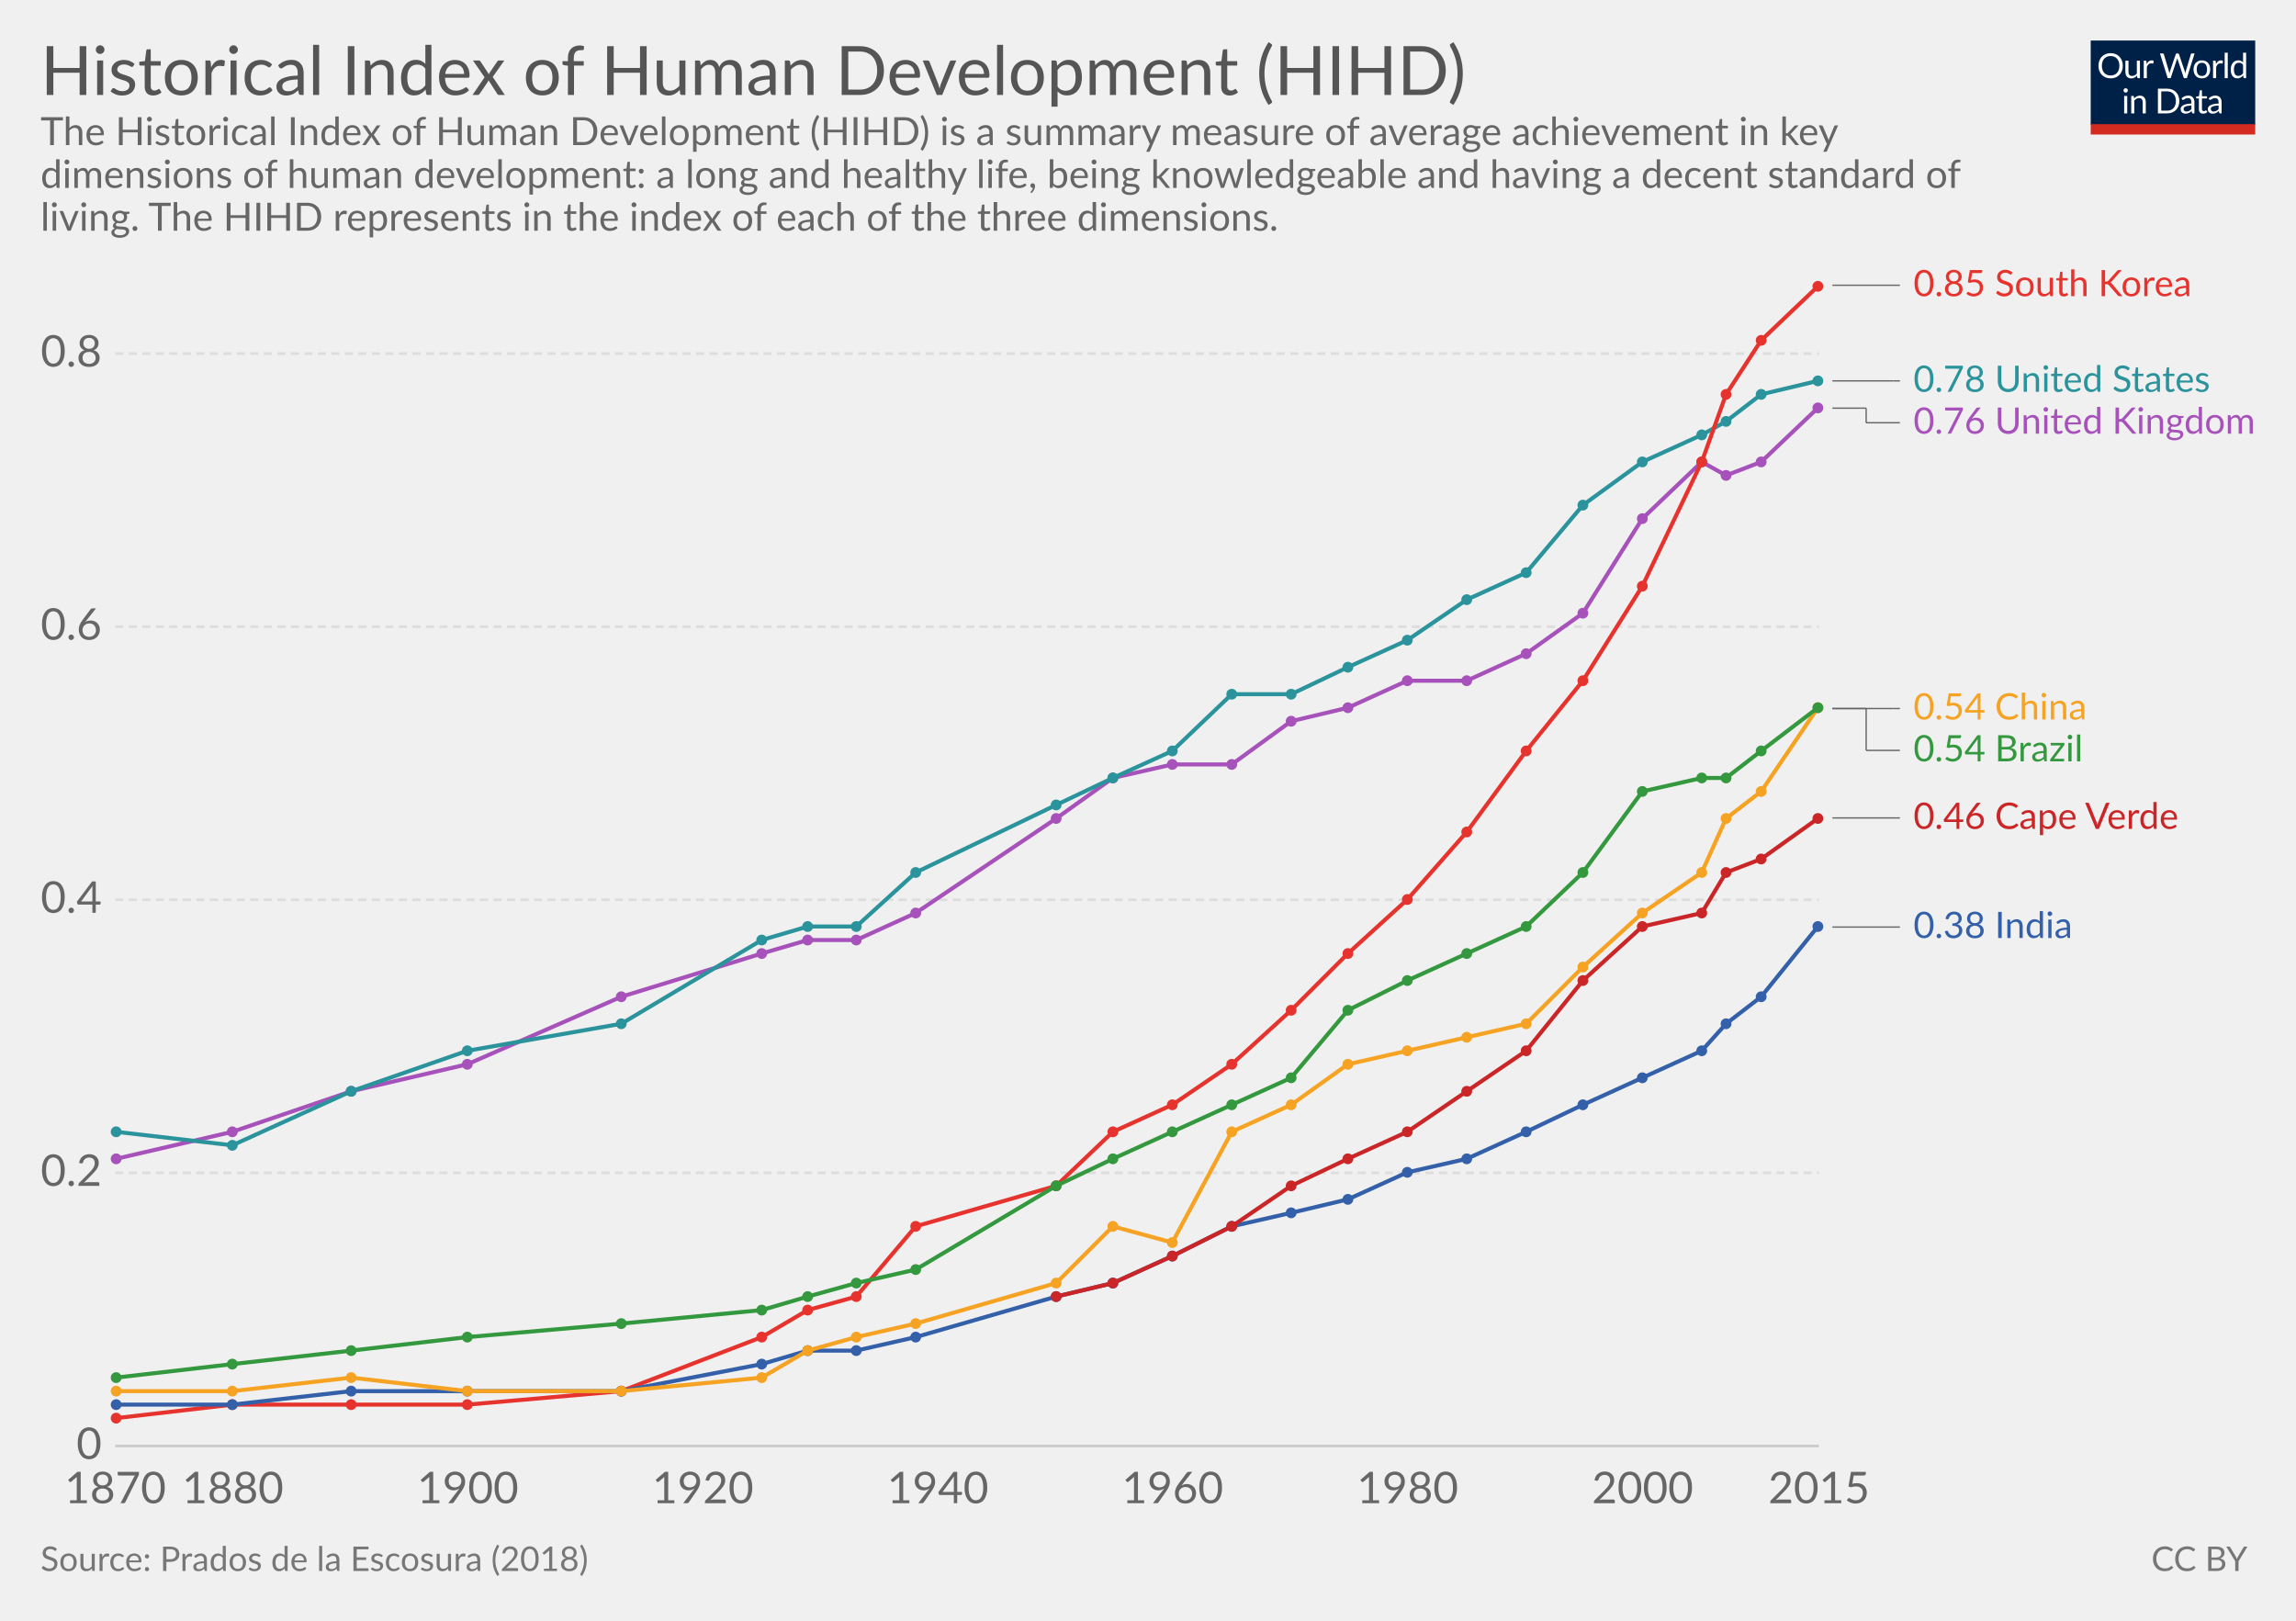
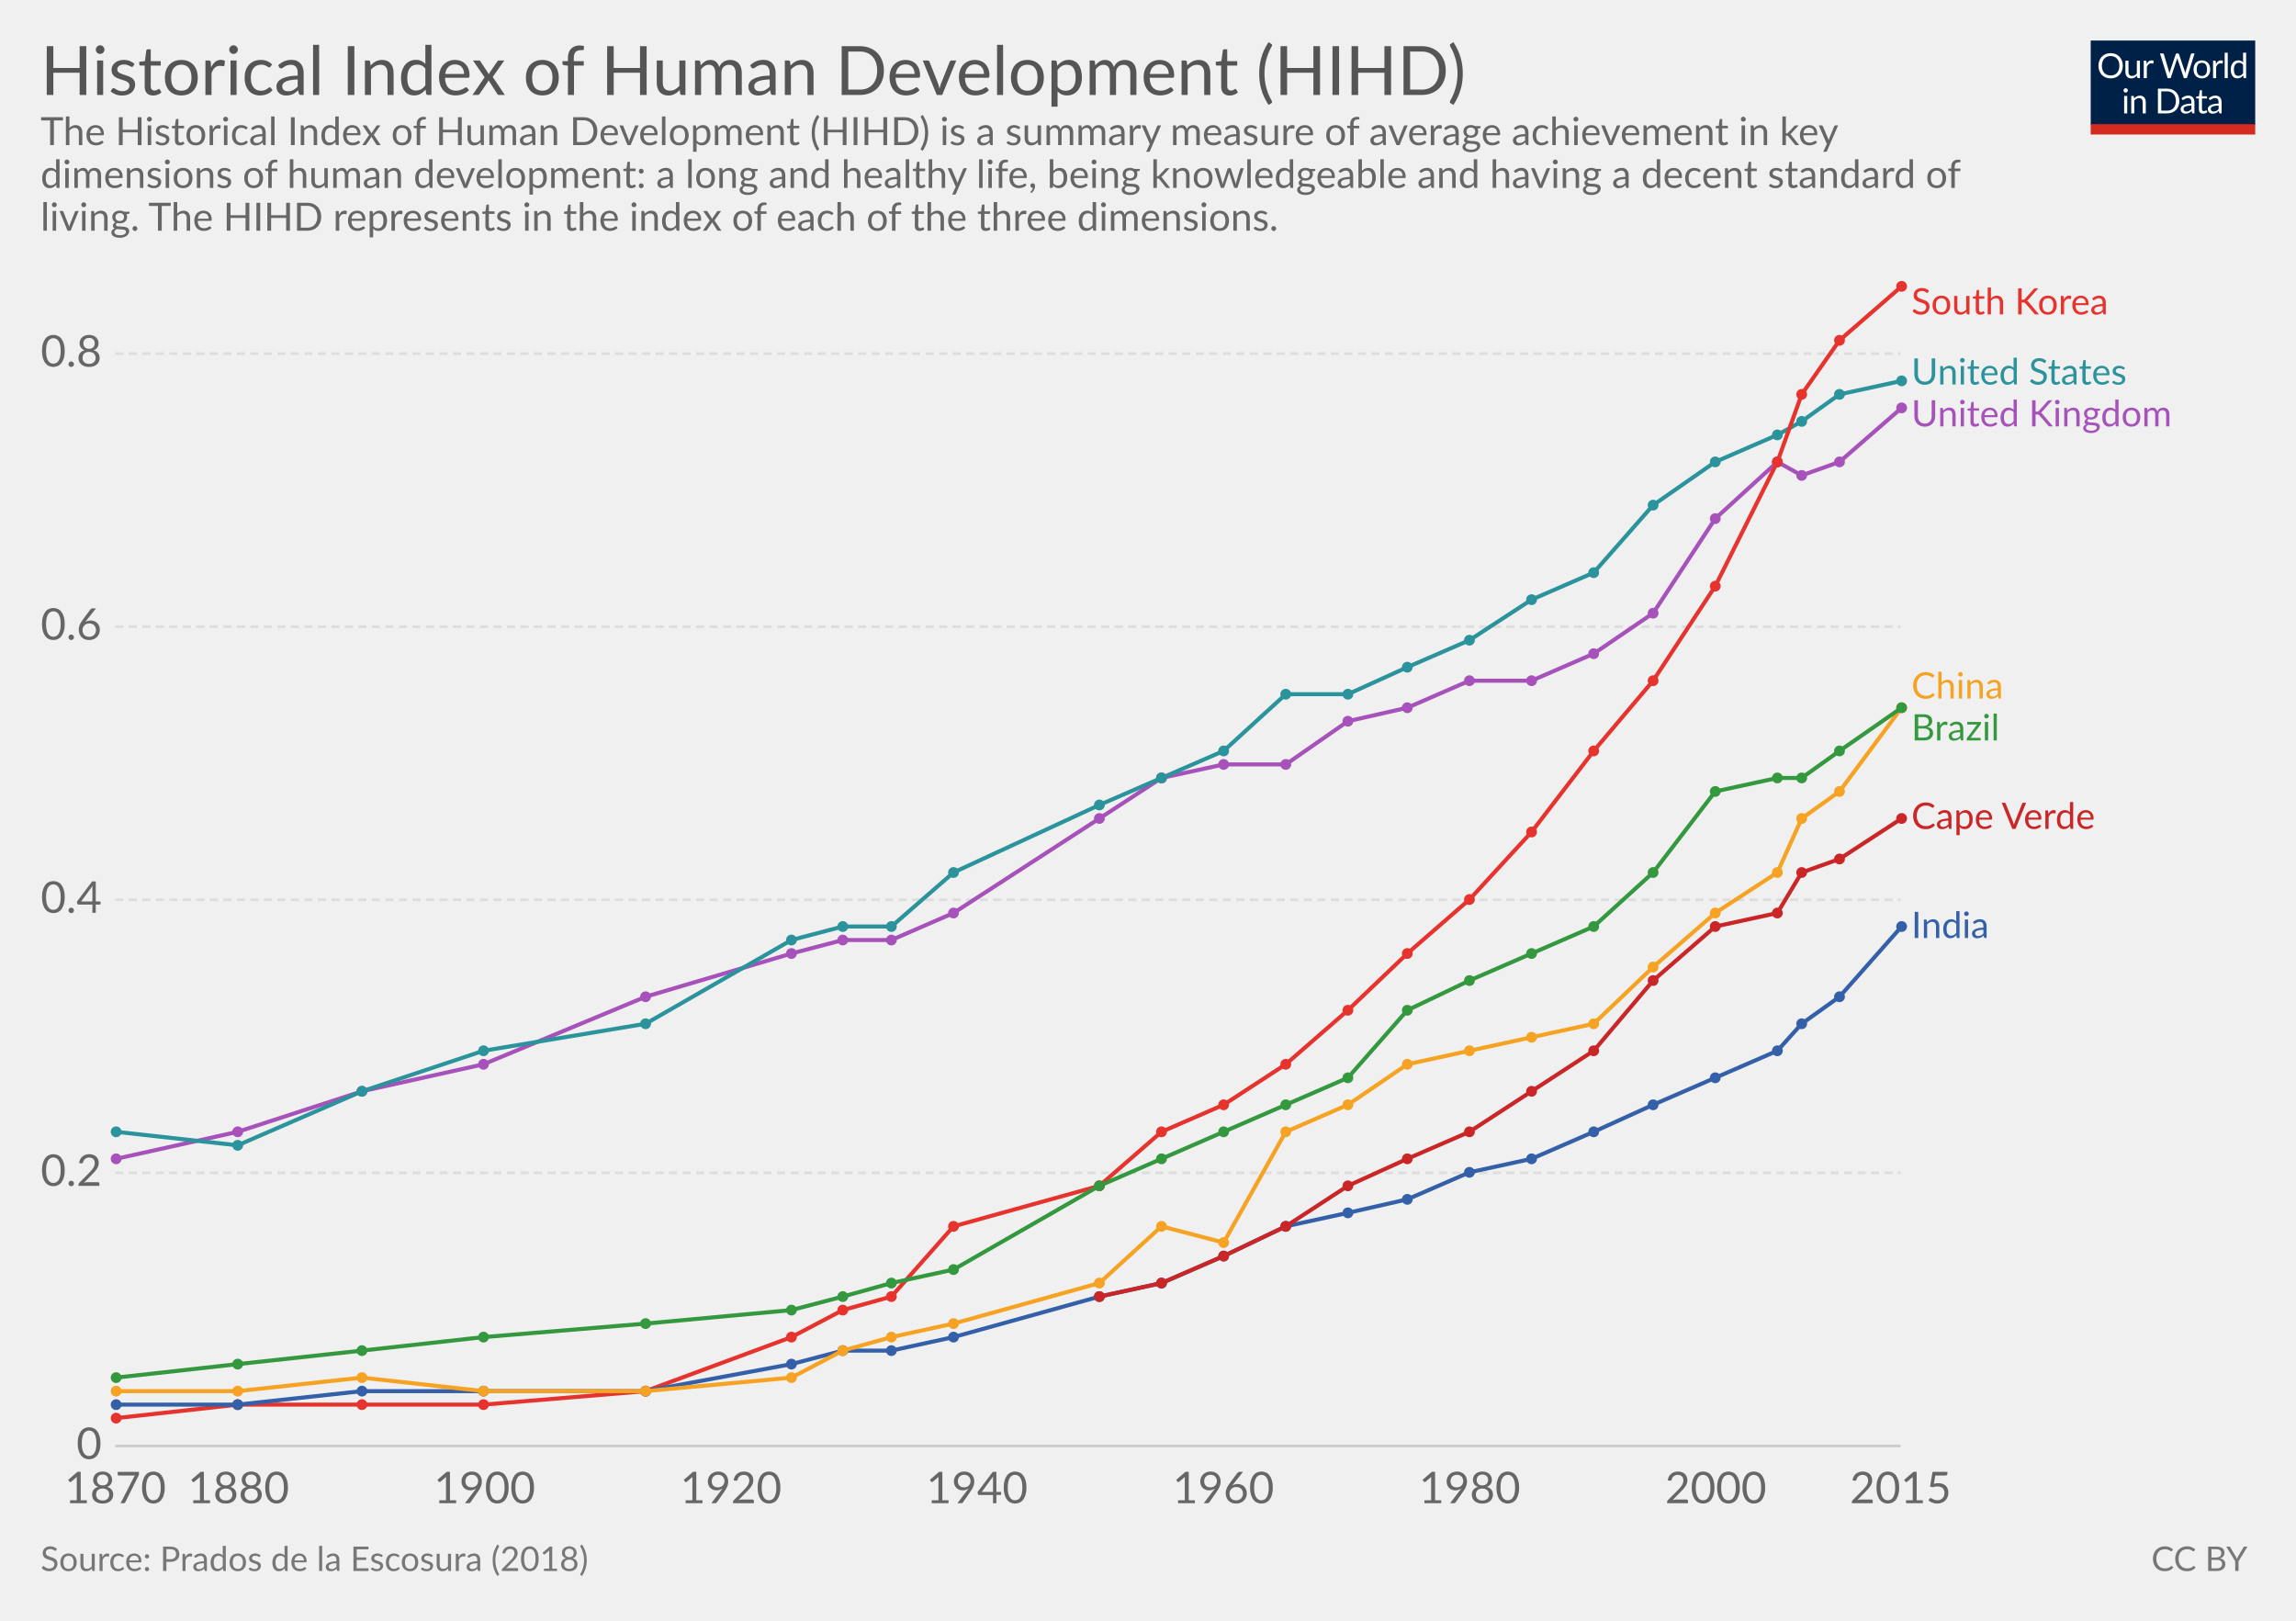
<svg xmlns="http://www.w3.org/2000/svg" version="1.1" style="font-family:Lato, 'Helvetica Neue', Helvetica, Arial, sans-serif;font-size:18px;background-color:white;text-rendering:optimizeLegibility;-webkit-font-smoothing:antialiased" width="850" height="600">
  <g class="HeaderView">
    <g transform="translate(774, 15) scale(0.29)">
      <svg width="210" height="120" viewBox="0 0 210 120" fill="none">
        <g clip-path="url(#clip0)">
          <path d="M0 0H210V107.89H0V0Z" fill="#002147" />
          <path d="M40.979 32.248C40.979 34.609 40.605 36.78 39.857 38.76C39.109 40.725 38.053 42.419 36.689 43.842C35.325 45.265 33.682 46.372 31.761 47.164C29.854 47.941 27.742 48.33 25.425 48.33C23.107 48.33 20.995 47.941 19.089 47.164C17.182 46.372 15.547 45.265 14.183 43.842C12.819 42.419 11.763 40.725 11.015 38.76C10.267 36.78 9.893 34.609 9.893 32.248C9.893 29.887 10.267 27.723 11.015 25.758C11.763 23.778 12.819 22.077 14.183 20.654C15.547 19.217 17.182 18.102 19.089 17.31C20.995 16.518 23.107 16.122 25.425 16.122C27.742 16.122 29.854 16.518 31.761 17.31C33.682 18.102 35.325 19.217 36.689 20.654C38.053 22.077 39.109 23.778 39.857 25.758C40.605 27.723 40.979 29.887 40.979 32.248ZM36.601 32.248C36.601 30.312 36.337 28.574 35.809 27.034C35.281 25.494 34.533 24.196 33.565 23.14C32.597 22.069 31.423 21.248 30.045 20.676C28.666 20.104 27.126 19.818 25.425 19.818C23.738 19.818 22.205 20.104 20.827 20.676C19.448 21.248 18.267 22.069 17.285 23.14C16.317 24.196 15.569 25.494 15.041 27.034C14.513 28.574 14.249 30.312 14.249 32.248C14.249 34.184 14.513 35.922 15.041 37.462C15.569 38.987 16.317 40.285 17.285 41.356C18.267 42.412 19.448 43.226 20.827 43.798C22.205 44.355 23.738 44.634 25.425 44.634C27.126 44.634 28.666 44.355 30.045 43.798C31.423 43.226 32.597 42.412 33.565 41.356C34.533 40.285 35.281 38.987 35.809 37.462C36.337 35.922 36.601 34.184 36.601 32.248ZM62.823 25.714V48H60.491C59.934 48 59.582 47.729 59.435 47.186L59.127 44.788C58.159 45.859 57.074 46.724 55.871 47.384C54.669 48.029 53.29 48.352 51.735 48.352C50.518 48.352 49.44 48.154 48.501 47.758C47.577 47.347 46.8 46.775 46.169 46.042C45.539 45.309 45.062 44.421 44.739 43.38C44.431 42.339 44.277 41.187 44.277 39.926V25.714H48.193V39.926C48.193 41.613 48.575 42.918 49.337 43.842C50.115 44.766 51.295 45.228 52.879 45.228C54.038 45.228 55.116 44.957 56.113 44.414C57.125 43.857 58.057 43.094 58.907 42.126V25.714H62.823ZM71.43 30.18C72.135 28.655 73 27.467 74.027 26.616C75.053 25.751 76.307 25.318 77.789 25.318C78.258 25.318 78.705 25.369 79.131 25.472C79.571 25.575 79.959 25.736 80.297 25.956L80.011 28.882C79.923 29.249 79.703 29.432 79.351 29.432C79.145 29.432 78.845 29.388 78.449 29.3C78.053 29.212 77.605 29.168 77.107 29.168C76.403 29.168 75.772 29.271 75.215 29.476C74.672 29.681 74.181 29.989 73.741 30.4C73.315 30.796 72.927 31.295 72.575 31.896C72.237 32.483 71.929 33.157 71.651 33.92V48H67.713V25.714H69.957C70.382 25.714 70.675 25.795 70.837 25.956C70.998 26.117 71.108 26.396 71.167 26.792L71.43 30.18ZM132.589 16.474L122.755 48H118.927L110.941 23.954C110.867 23.719 110.794 23.47 110.721 23.206C110.662 22.942 110.596 22.663 110.523 22.37C110.449 22.663 110.376 22.942 110.303 23.206C110.23 23.47 110.156 23.719 110.083 23.954L102.053 48H98.225L88.391 16.474H91.933C92.314 16.474 92.629 16.569 92.879 16.76C93.143 16.951 93.311 17.193 93.385 17.486L99.897 39.398C99.999 39.794 100.095 40.219 100.183 40.674C100.285 41.129 100.381 41.613 100.469 42.126C100.571 41.613 100.674 41.129 100.777 40.674C100.894 40.205 101.019 39.779 101.151 39.398L108.565 17.486C108.653 17.237 108.821 17.009 109.071 16.804C109.335 16.584 109.65 16.474 110.017 16.474H111.249C111.63 16.474 111.938 16.569 112.173 16.76C112.407 16.951 112.583 17.193 112.701 17.486L120.093 39.398C120.225 39.779 120.342 40.19 120.445 40.63C120.562 41.07 120.672 41.532 120.775 42.016C120.848 41.532 120.929 41.07 121.017 40.63C121.105 40.19 121.2 39.779 121.303 39.398L127.837 17.486C127.91 17.222 128.072 16.987 128.321 16.782C128.585 16.577 128.9 16.474 129.267 16.474H132.589ZM141.94 25.362C143.568 25.362 145.034 25.633 146.34 26.176C147.645 26.719 148.76 27.489 149.684 28.486C150.608 29.483 151.312 30.693 151.796 32.116C152.294 33.524 152.544 35.101 152.544 36.846C152.544 38.606 152.294 40.19 151.796 41.598C151.312 43.006 150.608 44.209 149.684 45.206C148.76 46.203 147.645 46.973 146.34 47.516C145.034 48.044 143.568 48.308 141.94 48.308C140.297 48.308 138.816 48.044 137.496 47.516C136.19 46.973 135.076 46.203 134.152 45.206C133.228 44.209 132.516 43.006 132.018 41.598C131.534 40.19 131.292 38.606 131.292 36.846C131.292 35.101 131.534 33.524 132.018 32.116C132.516 30.693 133.228 29.483 134.152 28.486C135.076 27.489 136.19 26.719 137.496 26.176C138.816 25.633 140.297 25.362 141.94 25.362ZM141.94 45.25C144.14 45.25 145.782 44.517 146.868 43.05C147.953 41.569 148.496 39.508 148.496 36.868C148.496 34.213 147.953 32.145 146.868 30.664C145.782 29.183 144.14 28.442 141.94 28.442C140.825 28.442 139.85 28.633 139.014 29.014C138.192 29.395 137.503 29.945 136.946 30.664C136.403 31.383 135.992 32.27 135.714 33.326C135.45 34.367 135.318 35.548 135.318 36.868C135.318 39.508 135.86 41.569 136.946 43.05C138.046 44.517 139.71 45.25 141.94 45.25ZM159.908 30.18C160.612 28.655 161.478 27.467 162.504 26.616C163.531 25.751 164.785 25.318 166.266 25.318C166.736 25.318 167.183 25.369 167.608 25.472C168.048 25.575 168.437 25.736 168.774 25.956L168.488 28.882C168.4 29.249 168.18 29.432 167.828 29.432C167.623 29.432 167.322 29.388 166.926 29.3C166.53 29.212 166.083 29.168 165.584 29.168C164.88 29.168 164.25 29.271 163.692 29.476C163.15 29.681 162.658 29.989 162.218 30.4C161.793 30.796 161.404 31.295 161.052 31.896C160.715 32.483 160.407 33.157 160.128 33.92V48H156.19V25.714H158.434C158.86 25.714 159.153 25.795 159.314 25.956C159.476 26.117 159.586 26.396 159.644 26.792L159.908 30.18ZM174.946 15.594V48H171.03V15.594H174.946ZM194.496 31.016C193.763 30.033 192.971 29.351 192.12 28.97C191.269 28.574 190.316 28.376 189.26 28.376C187.192 28.376 185.601 29.117 184.486 30.598C183.371 32.079 182.814 34.191 182.814 36.934C182.814 38.386 182.939 39.633 183.188 40.674C183.437 41.701 183.804 42.551 184.288 43.226C184.772 43.886 185.366 44.37 186.07 44.678C186.774 44.986 187.573 45.14 188.468 45.14C189.759 45.14 190.881 44.847 191.834 44.26C192.802 43.673 193.689 42.845 194.496 41.774V31.016ZM198.412 15.594V48H196.08C195.523 48 195.171 47.729 195.024 47.186L194.672 44.48C193.719 45.624 192.633 46.548 191.416 47.252C190.199 47.956 188.791 48.308 187.192 48.308C185.916 48.308 184.757 48.066 183.716 47.582C182.675 47.083 181.787 46.357 181.054 45.404C180.321 44.451 179.756 43.263 179.36 41.84C178.964 40.417 178.766 38.782 178.766 36.934C178.766 35.291 178.986 33.766 179.426 32.358C179.866 30.935 180.497 29.703 181.318 28.662C182.139 27.621 183.144 26.807 184.332 26.22C185.535 25.619 186.884 25.318 188.38 25.318C189.744 25.318 190.91 25.553 191.878 26.022C192.861 26.477 193.733 27.115 194.496 27.936V15.594H198.412ZM46.614 70.714V93H42.698V70.714H46.614ZM47.45 63.718C47.45 64.099 47.369 64.459 47.208 64.796C47.061 65.119 46.856 65.412 46.592 65.676C46.343 65.925 46.042 66.123 45.69 66.27C45.352 66.417 44.993 66.49 44.612 66.49C44.23 66.49 43.871 66.417 43.534 66.27C43.211 66.123 42.925 65.925 42.676 65.676C42.426 65.412 42.228 65.119 42.082 64.796C41.935 64.459 41.862 64.099 41.862 63.718C41.862 63.337 41.935 62.977 42.082 62.64C42.228 62.288 42.426 61.987 42.676 61.738C42.925 61.474 43.211 61.269 43.534 61.122C43.871 60.975 44.23 60.902 44.612 60.902C44.993 60.902 45.352 60.975 45.69 61.122C46.042 61.269 46.343 61.474 46.592 61.738C46.856 61.987 47.061 62.288 47.208 62.64C47.369 62.977 47.45 63.337 47.45 63.718ZM55.424 73.948C55.908 73.405 56.422 72.914 56.964 72.474C57.507 72.034 58.079 71.66 58.68 71.352C59.296 71.029 59.941 70.787 60.616 70.626C61.306 70.45 62.046 70.362 62.838 70.362C64.055 70.362 65.126 70.567 66.05 70.978C66.989 71.374 67.766 71.946 68.382 72.694C69.013 73.427 69.49 74.315 69.812 75.356C70.135 76.397 70.296 77.549 70.296 78.81V93H66.358V78.81C66.358 77.123 65.969 75.818 65.192 74.894C64.43 73.955 63.264 73.486 61.694 73.486C60.535 73.486 59.45 73.765 58.438 74.322C57.441 74.879 56.517 75.635 55.666 76.588V93H51.728V70.714H54.082C54.639 70.714 54.984 70.985 55.116 71.528L55.424 73.948ZM113.129 77.248C113.129 79.609 112.755 81.758 112.007 83.694C111.259 85.63 110.203 87.287 108.839 88.666C107.475 90.045 105.832 91.115 103.911 91.878C102.004 92.626 99.892 93 97.575 93H85.805V61.474H97.575C99.892 61.474 102.004 61.855 103.911 62.618C105.832 63.366 107.475 64.437 108.839 65.83C110.203 67.209 111.259 68.866 112.007 70.802C112.755 72.738 113.129 74.887 113.129 77.248ZM108.751 77.248C108.751 75.312 108.487 73.581 107.959 72.056C107.431 70.531 106.683 69.24 105.715 68.184C104.747 67.128 103.574 66.321 102.195 65.764C100.816 65.207 99.276 64.928 97.575 64.928H90.073V89.546H97.575C99.276 89.546 100.816 89.267 102.195 88.71C103.574 88.153 104.747 87.353 105.715 86.312C106.683 85.256 107.431 83.965 107.959 82.44C108.487 80.915 108.751 79.184 108.751 77.248ZM128.553 82.968C126.749 83.027 125.209 83.173 123.933 83.408C122.672 83.628 121.638 83.921 120.831 84.288C120.039 84.655 119.46 85.087 119.093 85.586C118.741 86.085 118.565 86.642 118.565 87.258C118.565 87.845 118.661 88.351 118.851 88.776C119.042 89.201 119.299 89.553 119.621 89.832C119.959 90.096 120.347 90.294 120.787 90.426C121.242 90.543 121.726 90.602 122.239 90.602C122.929 90.602 123.559 90.536 124.131 90.404C124.703 90.257 125.239 90.052 125.737 89.788C126.251 89.524 126.735 89.209 127.189 88.842C127.659 88.475 128.113 88.057 128.553 87.588V82.968ZM115.903 73.86C117.135 72.672 118.463 71.785 119.885 71.198C121.308 70.611 122.885 70.318 124.615 70.318C125.862 70.318 126.969 70.523 127.937 70.934C128.905 71.345 129.719 71.917 130.379 72.65C131.039 73.383 131.538 74.271 131.875 75.312C132.213 76.353 132.381 77.497 132.381 78.744V93H130.643C130.262 93 129.969 92.941 129.763 92.824C129.558 92.692 129.397 92.443 129.279 92.076L128.839 89.964C128.253 90.507 127.681 90.991 127.123 91.416C126.566 91.827 125.979 92.179 125.363 92.472C124.747 92.751 124.087 92.963 123.383 93.11C122.694 93.271 121.924 93.352 121.073 93.352C120.208 93.352 119.394 93.235 118.631 93C117.869 92.751 117.201 92.384 116.629 91.9C116.072 91.416 115.625 90.807 115.287 90.074C114.965 89.326 114.803 88.446 114.803 87.434C114.803 86.554 115.045 85.711 115.529 84.904C116.013 84.083 116.798 83.357 117.883 82.726C118.969 82.095 120.384 81.582 122.129 81.186C123.875 80.775 126.016 80.541 128.553 80.482V78.744C128.553 77.013 128.179 75.708 127.431 74.828C126.683 73.933 125.591 73.486 124.153 73.486C123.185 73.486 122.371 73.611 121.711 73.86C121.066 74.095 120.501 74.366 120.017 74.674C119.548 74.967 119.137 75.239 118.785 75.488C118.448 75.723 118.111 75.84 117.773 75.84C117.509 75.84 117.282 75.774 117.091 75.642C116.901 75.495 116.739 75.319 116.607 75.114L115.903 73.86ZM143.568 93.352C141.808 93.352 140.451 92.861 139.498 91.878C138.559 90.895 138.09 89.48 138.09 87.632V73.992H135.406C135.171 73.992 134.973 73.926 134.812 73.794C134.65 73.647 134.57 73.427 134.57 73.134V71.572L138.222 71.11L139.124 64.224C139.168 64.004 139.263 63.828 139.41 63.696C139.571 63.549 139.776 63.476 140.026 63.476H142.006V71.154H148.452V73.992H142.006V87.368C142.006 88.307 142.233 89.003 142.688 89.458C143.142 89.913 143.729 90.14 144.448 90.14C144.858 90.14 145.21 90.089 145.504 89.986C145.812 89.869 146.076 89.744 146.296 89.612C146.516 89.48 146.699 89.363 146.846 89.26C147.007 89.143 147.146 89.084 147.264 89.084C147.469 89.084 147.652 89.209 147.814 89.458L148.958 91.328C148.283 91.959 147.469 92.457 146.516 92.824C145.562 93.176 144.58 93.352 143.568 93.352ZM163.253 82.968C161.449 83.027 159.909 83.173 158.633 83.408C157.372 83.628 156.338 83.921 155.531 84.288C154.739 84.655 154.16 85.087 153.793 85.586C153.441 86.085 153.265 86.642 153.265 87.258C153.265 87.845 153.36 88.351 153.551 88.776C153.742 89.201 153.998 89.553 154.321 89.832C154.658 90.096 155.047 90.294 155.487 90.426C155.942 90.543 156.426 90.602 156.939 90.602C157.628 90.602 158.259 90.536 158.831 90.404C159.403 90.257 159.938 90.052 160.437 89.788C160.95 89.524 161.434 89.209 161.889 88.842C162.358 88.475 162.813 88.057 163.253 87.588V82.968ZM150.603 73.86C151.835 72.672 153.162 71.785 154.585 71.198C156.008 70.611 157.584 70.318 159.315 70.318C160.562 70.318 161.669 70.523 162.637 70.934C163.605 71.345 164.419 71.917 165.079 72.65C165.739 73.383 166.238 74.271 166.575 75.312C166.912 76.353 167.081 77.497 167.081 78.744V93H165.343C164.962 93 164.668 92.941 164.463 92.824C164.258 92.692 164.096 92.443 163.979 92.076L163.539 89.964C162.952 90.507 162.38 90.991 161.823 91.416C161.266 91.827 160.679 92.179 160.063 92.472C159.447 92.751 158.787 92.963 158.083 93.11C157.394 93.271 156.624 93.352 155.773 93.352C154.908 93.352 154.094 93.235 153.331 93C152.568 92.751 151.901 92.384 151.329 91.9C150.772 91.416 150.324 90.807 149.987 90.074C149.664 89.326 149.503 88.446 149.503 87.434C149.503 86.554 149.745 85.711 150.229 84.904C150.713 84.083 151.498 83.357 152.583 82.726C153.668 82.095 155.084 81.582 156.829 81.186C158.574 80.775 160.716 80.541 163.253 80.482V78.744C163.253 77.013 162.879 75.708 162.131 74.828C161.383 73.933 160.29 73.486 158.853 73.486C157.885 73.486 157.071 73.611 156.411 73.86C155.766 74.095 155.201 74.366 154.717 74.674C154.248 74.967 153.837 75.239 153.485 75.488C153.148 75.723 152.81 75.84 152.473 75.84C152.209 75.84 151.982 75.774 151.791 75.642C151.6 75.495 151.439 75.319 151.307 75.114L150.603 73.86Z" fill="white" />
          <rect y="106.789" width="210" height="13.211" fill="#D42B21" />
        </g>
        <defs>
          <clipPath id="clip0">
            <rect width="210" height="120" fill="white" />
          </clipPath>
        </defs>
      </svg>
    </g>
    <a href="https://ourworldindata.org/grapher/human-development-index-escosura" target="_blank">
      <text font-size="25.20" x="15.0" y="35.2" fill="#555">
        <tspan x="15" y="35.16">Historical Index of Human Development (HIHD)</tspan>
      </text>
    </a>
    <text font-size="14.40" x="15.0" y="53.7" fill="#666">
      <tspan x="15" y="53.72">The Historical Index of Human Development (HIHD) is a summary measure of average achievement in key</tspan>
      <tspan x="15" y="69.56">dimensions of human development: a long and healthy life, being knowledgeable and having a decent standard of</tspan>
      <tspan x="15" y="85.4">living. The HIHD represents in the index of each of the three dimensions.</tspan>
    </text>
  </g>
  <g class="LineChart">
    <defs>
-       <clipPath id="boundsClip-2129">
+       <clipPath id="boundsClip-9">
        <rect x="32.68" y="0" width="830" height="901.8" />
      </clipPath>
    </defs>
    <g class="AxisBoxView">
      <g class="HorizontalAxis">
        <text x="42.7" y="556.5" fill="#666" text-anchor="middle" font-size="16.2">1870</text>
-         <text x="86.2" y="556.5" fill="#666" text-anchor="middle" font-size="16.2">1880</text>
-         <text x="173.2" y="556.5" fill="#666" text-anchor="middle" font-size="16.2">1900</text>
-         <text x="260.2" y="556.5" fill="#666" text-anchor="middle" font-size="16.2">1920</text>
-         <text x="347.2" y="556.5" fill="#666" text-anchor="middle" font-size="16.2">1940</text>
-         <text x="434.1" y="556.5" fill="#666" text-anchor="middle" font-size="16.2">1960</text>
-         <text x="521.1" y="556.5" fill="#666" text-anchor="middle" font-size="16.2">1980</text>
-         <text x="608.1" y="556.5" fill="#666" text-anchor="middle" font-size="16.2">2000</text>
-         <text x="673.4" y="556.5" fill="#666" text-anchor="middle" font-size="16.2">2015</text>
+         <text x="88.3" y="556.5" fill="#666" text-anchor="middle" font-size="16.2">1880</text>
+         <text x="179.4" y="556.5" fill="#666" text-anchor="middle" font-size="16.2">1900</text>
+         <text x="270.6" y="556.5" fill="#666" text-anchor="middle" font-size="16.2">1920</text>
+         <text x="361.7" y="556.5" fill="#666" text-anchor="middle" font-size="16.2">1940</text>
+         <text x="452.9" y="556.5" fill="#666" text-anchor="middle" font-size="16.2">1960</text>
+         <text x="544.1" y="556.5" fill="#666" text-anchor="middle" font-size="16.2">1980</text>
+         <text x="635.2" y="556.5" fill="#666" text-anchor="middle" font-size="16.2">2000</text>
+         <text x="703.6" y="556.5" fill="#666" text-anchor="middle" font-size="16.2">2015</text>
      </g>
      <g class="VerticalAxis">
        <text x="37.68" y="535.3" fill="#666" dominant-baseline="middle" text-anchor="end" font-size="16.2">0</text>
        <text x="37.68" y="434.2" fill="#666" dominant-baseline="middle" text-anchor="end" font-size="16.2">0.2</text>
        <text x="37.68" y="333.1" fill="#666" dominant-baseline="middle" text-anchor="end" font-size="16.2">0.4</text>
        <text x="37.68" y="232" fill="#666" dominant-baseline="middle" text-anchor="end" font-size="16.2">0.6</text>
        <text x="37.68" y="130.9" fill="#666" dominant-baseline="middle" text-anchor="end" font-size="16.2">0.8</text>
      </g>
      <g class="AxisGridLines">
-         <line x1="42.68" y1="535.3" x2="673.37" y2="535.3" stroke="#ccc" />
-         <line x1="42.68" y1="434.2" x2="673.37" y2="434.2" stroke="#ddd" stroke-dasharray="3,2" />
-         <line x1="42.68" y1="333.1" x2="673.37" y2="333.1" stroke="#ddd" stroke-dasharray="3,2" />
-         <line x1="42.68" y1="232" x2="673.37" y2="232" stroke="#ddd" stroke-dasharray="3,2" />
-         <line x1="42.68" y1="130.9" x2="673.37" y2="130.9" stroke="#ddd" stroke-dasharray="3,2" />
+         <line x1="42.68" y1="535.3" x2="703.61" y2="535.3" stroke="#ccc" />
+         <line x1="42.68" y1="434.2" x2="703.61" y2="434.2" stroke="#ddd" stroke-dasharray="3,2" />
+         <line x1="42.68" y1="333.1" x2="703.61" y2="333.1" stroke="#ddd" stroke-dasharray="3,2" />
+         <line x1="42.68" y1="232" x2="703.61" y2="232" stroke="#ddd" stroke-dasharray="3,2" />
+         <line x1="42.68" y1="130.9" x2="703.61" y2="130.9" stroke="#ddd" stroke-dasharray="3,2" />
      </g>
    </g>
-     <g clip-path="url(#boundsClip-2129)">
-       <g class="HeightedLegend clickable">
-         <g class="legendMark">
-           <g class="indicator">
-             <line x1="678.37" y1="105.6" x2="690.87" y2="105.6" stroke="#666" stroke-width="0.5" />
-             <line x1="690.87" y1="105.6" x2="690.87" y2="105.6" stroke="#666" stroke-width="0.5" />
-             <line x1="690.87" y1="105.6" x2="703.37" y2="105.6" stroke="#666" stroke-width="0.5" />
-           </g>
-           <rect x="673.37" y="98.85" width="140.705" height="13.5" fill="#fff" opacity="0" />
-           <text font-size="13.50" x="708.4" y="109.6" fill="#e6332e">
-             <tspan x="708.37" y="109.65">0.85 South Korea</tspan>
-           </text>
-         </g>
-         <g class="legendMark">
-           <g class="indicator">
-             <line x1="678.37" y1="141" x2="700.87" y2="141" stroke="#666" stroke-width="0.5" />
-             <line x1="700.87" y1="141" x2="700.87" y2="141" stroke="#666" stroke-width="0.5" />
-             <line x1="700.87" y1="141" x2="703.37" y2="141" stroke="#666" stroke-width="0.5" />
-           </g>
-           <rect x="673.37" y="134.25" width="146.645" height="13.5" fill="#fff" opacity="0" />
-           <text font-size="13.50" x="708.4" y="145.1" fill="#2a939b">
-             <tspan x="708.37" y="145.05">0.78 United States</tspan>
-           </text>
-         </g>
-         <g class="legendMark">
-           <g class="indicator">
-             <line x1="678.37" y1="151.1" x2="690.87" y2="151.1" stroke="#666" stroke-width="0.5" />
-             <line x1="690.87" y1="151.1" x2="690.87" y2="156.5" stroke="#666" stroke-width="0.5" />
-             <line x1="690.87" y1="156.5" x2="703.37" y2="156.5" stroke="#666" stroke-width="0.5" />
-           </g>
-           <rect x="673.37" y="149.75" width="161.63" height="13.5" fill="#fff" opacity="0" />
-           <text font-size="13.50" x="708.4" y="160.6" fill="#a652ba">
-             <tspan x="708.37" y="160.55">0.76 United Kingdom</tspan>
-           </text>
-         </g>
-         <g class="legendMark">
-           <g class="indicator">
-             <line x1="678.37" y1="262.3" x2="700.87" y2="262.3" stroke="#666" stroke-width="0.5" />
-             <line x1="700.87" y1="262.3" x2="700.87" y2="262.3" stroke="#666" stroke-width="0.5" />
-             <line x1="700.87" y1="262.3" x2="703.37" y2="262.3" stroke="#666" stroke-width="0.5" />
-           </g>
-           <rect x="673.37" y="255.55" width="100.61" height="13.5" fill="#fff" opacity="0" />
-           <text font-size="13.50" x="708.4" y="266.4" fill="#f6a324">
-             <tspan x="708.37" y="266.35">0.54 China</tspan>
-           </text>
-         </g>
-         <g class="legendMark">
-           <g class="indicator">
-             <line x1="678.37" y1="262.3" x2="690.87" y2="262.3" stroke="#666" stroke-width="0.5" />
-             <line x1="690.87" y1="262.3" x2="690.87" y2="277.8" stroke="#666" stroke-width="0.5" />
-             <line x1="690.87" y1="277.8" x2="703.37" y2="277.8" stroke="#666" stroke-width="0.5" />
-           </g>
-           <rect x="673.37" y="271.05" width="98.99" height="13.5" fill="#fff" opacity="0" />
-           <text font-size="13.50" x="708.4" y="281.9" fill="#34983f">
-             <tspan x="708.37" y="281.85">0.54 Brazil</tspan>
-           </text>
-         </g>
-         <g class="legendMark">
-           <g class="indicator">
-             <line x1="678.37" y1="302.8" x2="690.87" y2="302.8" stroke="#666" stroke-width="0.5" />
-             <line x1="690.87" y1="302.8" x2="690.87" y2="302.8" stroke="#666" stroke-width="0.5" />
-             <line x1="690.87" y1="302.8" x2="703.37" y2="302.8" stroke="#666" stroke-width="0.5" />
-           </g>
-           <rect x="673.37" y="296.05" width="137.6" height="13.5" fill="#fff" opacity="0" />
-           <text font-size="13.50" x="708.4" y="306.9" fill="#ca2628">
-             <tspan x="708.37" y="306.85">0.46 Cape Verde</tspan>
-           </text>
-         </g>
-         <g class="legendMark">
-           <g class="indicator">
-             <line x1="678.37" y1="343.2" x2="690.87" y2="343.2" stroke="#666" stroke-width="0.5" />
-             <line x1="690.87" y1="343.2" x2="690.87" y2="343.2" stroke="#666" stroke-width="0.5" />
-             <line x1="690.87" y1="343.2" x2="703.37" y2="343.2" stroke="#666" stroke-width="0.5" />
-           </g>
-           <rect x="673.37" y="336.45" width="94.67" height="13.5" fill="#fff" opacity="0" />
-           <text font-size="13.50" x="708.4" y="347.3" fill="#3360a9">
-             <tspan x="708.37" y="347.25">0.38 India</tspan>
+     <g clip-path="url(#boundsClip-9)">
+       <g class="HeightedLegend" style="cursor:pointer">
+         <g class="legendMark">
+           <rect x="703.61" y="105.6" width="110.465" height="13.5" fill="#fff" opacity="0" />
+           <text font-size="13.50" x="707.6" y="116.4" fill="#e6332e">
+             <tspan x="707.61" y="116.4">South Korea</tspan>
+           </text>
+         </g>
+         <g class="legendMark">
+           <rect x="703.61" y="131.55" width="116.405" height="13.5" fill="#fff" opacity="0" />
+           <text font-size="13.50" x="707.6" y="142.4" fill="#2a939b">
+             <tspan x="707.61" y="142.35">United States</tspan>
+           </text>
+         </g>
+         <g class="legendMark">
+           <rect x="703.61" y="147.05" width="131.39" height="13.5" fill="#fff" opacity="0" />
+           <text font-size="13.50" x="707.6" y="157.9" fill="#a652ba">
+             <tspan x="707.61" y="157.85">United Kingdom</tspan>
+           </text>
+         </g>
+         <g class="legendMark">
+           <rect x="703.61" y="247.8" width="70.37" height="13.5" fill="#fff" opacity="0" />
+           <text font-size="13.50" x="707.6" y="258.6" fill="#f6a324">
+             <tspan x="707.61" y="258.6">China</tspan>
+           </text>
+         </g>
+         <g class="legendMark">
+           <rect x="703.61" y="263.3" width="68.75" height="13.5" fill="#fff" opacity="0" />
+           <text font-size="13.50" x="707.6" y="274.1" fill="#34983f">
+             <tspan x="707.61" y="274.1">Brazil</tspan>
+           </text>
+         </g>
+         <g class="legendMark">
+           <rect x="703.61" y="296.05" width="107.36" height="13.5" fill="#fff" opacity="0" />
+           <text font-size="13.50" x="707.6" y="306.9" fill="#ca2628">
+             <tspan x="707.61" y="306.85">Cape Verde</tspan>
+           </text>
+         </g>
+         <g class="legendMark">
+           <rect x="703.61" y="336.45" width="64.43" height="13.5" fill="#fff" opacity="0" />
+           <text font-size="13.50" x="707.6" y="347.3" fill="#3360a9">
+             <tspan x="707.61" y="347.25">India</tspan>
          </text>
        </g>
      </g>
      <g class="Lines">
-         <rect x="43" y="106" width="631" height="430" fill="rgba(255,255,255,0)" opacity="0" />
+         <rect x="43" y="106" width="661" height="430" fill="rgba(255,255,255,0)" opacity="0" />
        <g class="key-United-Kingdom_0">
-           <path stroke="#a652ba" stroke-linecap="round" d="M43 429L86 419L130 404L173 394L230 369L282 353L299 348L317 348L339 338L391 303L412 288L434 283L456 283L478 267L499 262L521 252L543 252L565 242L586 227L608 192L630 171L639 176L652 171L673 151" fill="none" stroke-width="1.5" />
+           <path stroke="#a652ba" stroke-linecap="round" d="M43 429L88 419L134 404L179 394L239 369L293 353L312 348L330 348L353 338L407 303L430 288L453 283L476 283L499 267L521 262L544 252L567 252L590 242L612 227L635 192L658 171L667 176L681 171L704 151" fill="none" stroke-width="1.5" />
          <g fill="#a652ba">
            <circle cx="43" cy="429" r="2" />
-             <circle cx="86" cy="419" r="2" />
-             <circle cx="130" cy="404" r="2" />
-             <circle cx="173" cy="394" r="2" />
-             <circle cx="230" cy="369" r="2" />
-             <circle cx="282" cy="353" r="2" />
-             <circle cx="299" cy="348" r="2" />
-             <circle cx="317" cy="348" r="2" />
-             <circle cx="339" cy="338" r="2" />
-             <circle cx="391" cy="303" r="2" />
-             <circle cx="412" cy="288" r="2" />
-             <circle cx="434" cy="283" r="2" />
-             <circle cx="456" cy="283" r="2" />
-             <circle cx="478" cy="267" r="2" />
-             <circle cx="499" cy="262" r="2" />
-             <circle cx="521" cy="252" r="2" />
-             <circle cx="543" cy="252" r="2" />
-             <circle cx="565" cy="242" r="2" />
-             <circle cx="586" cy="227" r="2" />
-             <circle cx="608" cy="192" r="2" />
-             <circle cx="630" cy="171" r="2" />
-             <circle cx="639" cy="176" r="2" />
-             <circle cx="652" cy="171" r="2" />
-             <circle cx="673" cy="151" r="2" />
+             <circle cx="88" cy="419" r="2" />
+             <circle cx="134" cy="404" r="2" />
+             <circle cx="179" cy="394" r="2" />
+             <circle cx="239" cy="369" r="2" />
+             <circle cx="293" cy="353" r="2" />
+             <circle cx="312" cy="348" r="2" />
+             <circle cx="330" cy="348" r="2" />
+             <circle cx="353" cy="338" r="2" />
+             <circle cx="407" cy="303" r="2" />
+             <circle cx="430" cy="288" r="2" />
+             <circle cx="453" cy="283" r="2" />
+             <circle cx="476" cy="283" r="2" />
+             <circle cx="499" cy="267" r="2" />
+             <circle cx="521" cy="262" r="2" />
+             <circle cx="544" cy="252" r="2" />
+             <circle cx="567" cy="252" r="2" />
+             <circle cx="590" cy="242" r="2" />
+             <circle cx="612" cy="227" r="2" />
+             <circle cx="635" cy="192" r="2" />
+             <circle cx="658" cy="171" r="2" />
+             <circle cx="667" cy="176" r="2" />
+             <circle cx="681" cy="171" r="2" />
+             <circle cx="704" cy="151" r="2" />
          </g>
        </g>
        <g class="key-United-States_0">
-           <path stroke="#2a939b" stroke-linecap="round" d="M43 419L86 424L130 404L173 389L230 379L282 348L299 343L317 343L339 323L391 298L412 288L434 278L456 257L478 257L499 247L521 237L543 222L565 212L586 187L608 171L630 161L639 156L652 146L673 141" fill="none" stroke-width="1.5" />
+           <path stroke="#2a939b" stroke-linecap="round" d="M43 419L88 424L134 404L179 389L239 379L293 348L312 343L330 343L353 323L407 298L430 288L453 278L476 257L499 257L521 247L544 237L567 222L590 212L612 187L635 171L658 161L667 156L681 146L704 141" fill="none" stroke-width="1.5" />
          <g fill="#2a939b">
            <circle cx="43" cy="419" r="2" />
-             <circle cx="86" cy="424" r="2" />
-             <circle cx="130" cy="404" r="2" />
-             <circle cx="173" cy="389" r="2" />
-             <circle cx="230" cy="379" r="2" />
-             <circle cx="282" cy="348" r="2" />
-             <circle cx="299" cy="343" r="2" />
-             <circle cx="317" cy="343" r="2" />
-             <circle cx="339" cy="323" r="2" />
-             <circle cx="391" cy="298" r="2" />
-             <circle cx="412" cy="288" r="2" />
-             <circle cx="434" cy="278" r="2" />
-             <circle cx="456" cy="257" r="2" />
-             <circle cx="478" cy="257" r="2" />
-             <circle cx="499" cy="247" r="2" />
-             <circle cx="521" cy="237" r="2" />
-             <circle cx="543" cy="222" r="2" />
-             <circle cx="565" cy="212" r="2" />
-             <circle cx="586" cy="187" r="2" />
-             <circle cx="608" cy="171" r="2" />
-             <circle cx="630" cy="161" r="2" />
-             <circle cx="639" cy="156" r="2" />
-             <circle cx="652" cy="146" r="2" />
-             <circle cx="673" cy="141" r="2" />
+             <circle cx="88" cy="424" r="2" />
+             <circle cx="134" cy="404" r="2" />
+             <circle cx="179" cy="389" r="2" />
+             <circle cx="239" cy="379" r="2" />
+             <circle cx="293" cy="348" r="2" />
+             <circle cx="312" cy="343" r="2" />
+             <circle cx="330" cy="343" r="2" />
+             <circle cx="353" cy="323" r="2" />
+             <circle cx="407" cy="298" r="2" />
+             <circle cx="430" cy="288" r="2" />
+             <circle cx="453" cy="278" r="2" />
+             <circle cx="476" cy="257" r="2" />
+             <circle cx="499" cy="257" r="2" />
+             <circle cx="521" cy="247" r="2" />
+             <circle cx="544" cy="237" r="2" />
+             <circle cx="567" cy="222" r="2" />
+             <circle cx="590" cy="212" r="2" />
+             <circle cx="612" cy="187" r="2" />
+             <circle cx="635" cy="171" r="2" />
+             <circle cx="658" cy="161" r="2" />
+             <circle cx="667" cy="156" r="2" />
+             <circle cx="681" cy="146" r="2" />
+             <circle cx="704" cy="141" r="2" />
          </g>
        </g>
        <g class="key-South-Korea_0">
-           <path stroke="#e6332e" stroke-linecap="round" d="M43 525L86 520L130 520L173 520L230 515L282 495L299 485L317 480L339 454L391 439L412 419L434 409L456 394L478 374L499 353L521 333L543 308L565 278L586 252L608 217L630 171L639 146L652 126L673 106" fill="none" stroke-width="1.5" />
+           <path stroke="#e6332e" stroke-linecap="round" d="M43 525L88 520L134 520L179 520L239 515L293 495L312 485L330 480L353 454L407 439L430 419L453 409L476 394L499 374L521 353L544 333L567 308L590 278L612 252L635 217L658 171L667 146L681 126L704 106" fill="none" stroke-width="1.5" />
          <g fill="#e6332e">
            <circle cx="43" cy="525" r="2" />
-             <circle cx="86" cy="520" r="2" />
-             <circle cx="130" cy="520" r="2" />
-             <circle cx="173" cy="520" r="2" />
-             <circle cx="230" cy="515" r="2" />
-             <circle cx="282" cy="495" r="2" />
-             <circle cx="299" cy="485" r="2" />
-             <circle cx="317" cy="480" r="2" />
-             <circle cx="339" cy="454" r="2" />
-             <circle cx="391" cy="439" r="2" />
-             <circle cx="412" cy="419" r="2" />
-             <circle cx="434" cy="409" r="2" />
-             <circle cx="456" cy="394" r="2" />
-             <circle cx="478" cy="374" r="2" />
-             <circle cx="499" cy="353" r="2" />
-             <circle cx="521" cy="333" r="2" />
-             <circle cx="543" cy="308" r="2" />
-             <circle cx="565" cy="278" r="2" />
-             <circle cx="586" cy="252" r="2" />
-             <circle cx="608" cy="217" r="2" />
-             <circle cx="630" cy="171" r="2" />
-             <circle cx="639" cy="146" r="2" />
-             <circle cx="652" cy="126" r="2" />
-             <circle cx="673" cy="106" r="2" />
+             <circle cx="88" cy="520" r="2" />
+             <circle cx="134" cy="520" r="2" />
+             <circle cx="179" cy="520" r="2" />
+             <circle cx="239" cy="515" r="2" />
+             <circle cx="293" cy="495" r="2" />
+             <circle cx="312" cy="485" r="2" />
+             <circle cx="330" cy="480" r="2" />
+             <circle cx="353" cy="454" r="2" />
+             <circle cx="407" cy="439" r="2" />
+             <circle cx="430" cy="419" r="2" />
+             <circle cx="453" cy="409" r="2" />
+             <circle cx="476" cy="394" r="2" />
+             <circle cx="499" cy="374" r="2" />
+             <circle cx="521" cy="353" r="2" />
+             <circle cx="544" cy="333" r="2" />
+             <circle cx="567" cy="308" r="2" />
+             <circle cx="590" cy="278" r="2" />
+             <circle cx="612" cy="252" r="2" />
+             <circle cx="635" cy="217" r="2" />
+             <circle cx="658" cy="171" r="2" />
+             <circle cx="667" cy="146" r="2" />
+             <circle cx="681" cy="126" r="2" />
+             <circle cx="704" cy="106" r="2" />
          </g>
        </g>
        <g class="key-India_0">
-           <path stroke="#3360a9" stroke-linecap="round" d="M43 520L86 520L130 515L173 515L230 515L282 505L299 500L317 500L339 495L391 480L412 475L434 465L456 454L478 449L499 444L521 434L543 429L565 419L586 409L608 399L630 389L639 379L652 369L673 343" fill="none" stroke-width="1.5" />
+           <path stroke="#3360a9" stroke-linecap="round" d="M43 520L88 520L134 515L179 515L239 515L293 505L312 500L330 500L353 495L407 480L430 475L453 465L476 454L499 449L521 444L544 434L567 429L590 419L612 409L635 399L658 389L667 379L681 369L704 343" fill="none" stroke-width="1.5" />
          <g fill="#3360a9">
            <circle cx="43" cy="520" r="2" />
-             <circle cx="86" cy="520" r="2" />
-             <circle cx="130" cy="515" r="2" />
-             <circle cx="173" cy="515" r="2" />
-             <circle cx="230" cy="515" r="2" />
-             <circle cx="282" cy="505" r="2" />
-             <circle cx="299" cy="500" r="2" />
-             <circle cx="317" cy="500" r="2" />
-             <circle cx="339" cy="495" r="2" />
-             <circle cx="391" cy="480" r="2" />
-             <circle cx="412" cy="475" r="2" />
-             <circle cx="434" cy="465" r="2" />
-             <circle cx="456" cy="454" r="2" />
-             <circle cx="478" cy="449" r="2" />
-             <circle cx="499" cy="444" r="2" />
-             <circle cx="521" cy="434" r="2" />
-             <circle cx="543" cy="429" r="2" />
-             <circle cx="565" cy="419" r="2" />
-             <circle cx="586" cy="409" r="2" />
-             <circle cx="608" cy="399" r="2" />
-             <circle cx="630" cy="389" r="2" />
-             <circle cx="639" cy="379" r="2" />
-             <circle cx="652" cy="369" r="2" />
-             <circle cx="673" cy="343" r="2" />
+             <circle cx="88" cy="520" r="2" />
+             <circle cx="134" cy="515" r="2" />
+             <circle cx="179" cy="515" r="2" />
+             <circle cx="239" cy="515" r="2" />
+             <circle cx="293" cy="505" r="2" />
+             <circle cx="312" cy="500" r="2" />
+             <circle cx="330" cy="500" r="2" />
+             <circle cx="353" cy="495" r="2" />
+             <circle cx="407" cy="480" r="2" />
+             <circle cx="430" cy="475" r="2" />
+             <circle cx="453" cy="465" r="2" />
+             <circle cx="476" cy="454" r="2" />
+             <circle cx="499" cy="449" r="2" />
+             <circle cx="521" cy="444" r="2" />
+             <circle cx="544" cy="434" r="2" />
+             <circle cx="567" cy="429" r="2" />
+             <circle cx="590" cy="419" r="2" />
+             <circle cx="612" cy="409" r="2" />
+             <circle cx="635" cy="399" r="2" />
+             <circle cx="658" cy="389" r="2" />
+             <circle cx="667" cy="379" r="2" />
+             <circle cx="681" cy="369" r="2" />
+             <circle cx="704" cy="343" r="2" />
          </g>
        </g>
        <g class="key-China_0">
-           <path stroke="#f6a324" stroke-linecap="round" d="M43 515L86 515L130 510L173 515L230 515L282 510L299 500L317 495L339 490L391 475L412 454L434 460L456 419L478 409L499 394L521 389L543 384L565 379L586 358L608 338L630 323L639 303L652 293L673 262" fill="none" stroke-width="1.5" />
+           <path stroke="#f6a324" stroke-linecap="round" d="M43 515L88 515L134 510L179 515L239 515L293 510L312 500L330 495L353 490L407 475L430 454L453 460L476 419L499 409L521 394L544 389L567 384L590 379L612 358L635 338L658 323L667 303L681 293L704 262" fill="none" stroke-width="1.5" />
          <g fill="#f6a324">
            <circle cx="43" cy="515" r="2" />
-             <circle cx="86" cy="515" r="2" />
-             <circle cx="130" cy="510" r="2" />
-             <circle cx="173" cy="515" r="2" />
-             <circle cx="230" cy="515" r="2" />
-             <circle cx="282" cy="510" r="2" />
-             <circle cx="299" cy="500" r="2" />
-             <circle cx="317" cy="495" r="2" />
-             <circle cx="339" cy="490" r="2" />
-             <circle cx="391" cy="475" r="2" />
-             <circle cx="412" cy="454" r="2" />
-             <circle cx="434" cy="460" r="2" />
-             <circle cx="456" cy="419" r="2" />
-             <circle cx="478" cy="409" r="2" />
-             <circle cx="499" cy="394" r="2" />
-             <circle cx="521" cy="389" r="2" />
-             <circle cx="543" cy="384" r="2" />
-             <circle cx="565" cy="379" r="2" />
-             <circle cx="586" cy="358" r="2" />
-             <circle cx="608" cy="338" r="2" />
-             <circle cx="630" cy="323" r="2" />
-             <circle cx="639" cy="303" r="2" />
-             <circle cx="652" cy="293" r="2" />
-             <circle cx="673" cy="262" r="2" />
+             <circle cx="88" cy="515" r="2" />
+             <circle cx="134" cy="510" r="2" />
+             <circle cx="179" cy="515" r="2" />
+             <circle cx="239" cy="515" r="2" />
+             <circle cx="293" cy="510" r="2" />
+             <circle cx="312" cy="500" r="2" />
+             <circle cx="330" cy="495" r="2" />
+             <circle cx="353" cy="490" r="2" />
+             <circle cx="407" cy="475" r="2" />
+             <circle cx="430" cy="454" r="2" />
+             <circle cx="453" cy="460" r="2" />
+             <circle cx="476" cy="419" r="2" />
+             <circle cx="499" cy="409" r="2" />
+             <circle cx="521" cy="394" r="2" />
+             <circle cx="544" cy="389" r="2" />
+             <circle cx="567" cy="384" r="2" />
+             <circle cx="590" cy="379" r="2" />
+             <circle cx="612" cy="358" r="2" />
+             <circle cx="635" cy="338" r="2" />
+             <circle cx="658" cy="323" r="2" />
+             <circle cx="667" cy="303" r="2" />
+             <circle cx="681" cy="293" r="2" />
+             <circle cx="704" cy="262" r="2" />
          </g>
        </g>
        <g class="key-Brazil_0">
-           <path stroke="#34983f" stroke-linecap="round" d="M43 510L86 505L130 500L173 495L230 490L282 485L299 480L317 475L339 470L391 439L412 429L434 419L456 409L478 399L499 374L521 363L543 353L565 343L586 323L608 293L630 288L639 288L652 278L673 262" fill="none" stroke-width="1.5" />
+           <path stroke="#34983f" stroke-linecap="round" d="M43 510L88 505L134 500L179 495L239 490L293 485L312 480L330 475L353 470L407 439L430 429L453 419L476 409L499 399L521 374L544 363L567 353L590 343L612 323L635 293L658 288L667 288L681 278L704 262" fill="none" stroke-width="1.5" />
          <g fill="#34983f">
            <circle cx="43" cy="510" r="2" />
-             <circle cx="86" cy="505" r="2" />
-             <circle cx="130" cy="500" r="2" />
-             <circle cx="173" cy="495" r="2" />
-             <circle cx="230" cy="490" r="2" />
-             <circle cx="282" cy="485" r="2" />
-             <circle cx="299" cy="480" r="2" />
-             <circle cx="317" cy="475" r="2" />
-             <circle cx="339" cy="470" r="2" />
-             <circle cx="391" cy="439" r="2" />
-             <circle cx="412" cy="429" r="2" />
-             <circle cx="434" cy="419" r="2" />
-             <circle cx="456" cy="409" r="2" />
-             <circle cx="478" cy="399" r="2" />
-             <circle cx="499" cy="374" r="2" />
-             <circle cx="521" cy="363" r="2" />
-             <circle cx="543" cy="353" r="2" />
-             <circle cx="565" cy="343" r="2" />
-             <circle cx="586" cy="323" r="2" />
-             <circle cx="608" cy="293" r="2" />
-             <circle cx="630" cy="288" r="2" />
-             <circle cx="639" cy="288" r="2" />
-             <circle cx="652" cy="278" r="2" />
-             <circle cx="673" cy="262" r="2" />
+             <circle cx="88" cy="505" r="2" />
+             <circle cx="134" cy="500" r="2" />
+             <circle cx="179" cy="495" r="2" />
+             <circle cx="239" cy="490" r="2" />
+             <circle cx="293" cy="485" r="2" />
+             <circle cx="312" cy="480" r="2" />
+             <circle cx="330" cy="475" r="2" />
+             <circle cx="353" cy="470" r="2" />
+             <circle cx="407" cy="439" r="2" />
+             <circle cx="430" cy="429" r="2" />
+             <circle cx="453" cy="419" r="2" />
+             <circle cx="476" cy="409" r="2" />
+             <circle cx="499" cy="399" r="2" />
+             <circle cx="521" cy="374" r="2" />
+             <circle cx="544" cy="363" r="2" />
+             <circle cx="567" cy="353" r="2" />
+             <circle cx="590" cy="343" r="2" />
+             <circle cx="612" cy="323" r="2" />
+             <circle cx="635" cy="293" r="2" />
+             <circle cx="658" cy="288" r="2" />
+             <circle cx="667" cy="288" r="2" />
+             <circle cx="681" cy="278" r="2" />
+             <circle cx="704" cy="262" r="2" />
          </g>
        </g>
        <g class="key-Cape-Verde_0">
-           <path stroke="#ca2628" stroke-linecap="round" d="M391 480L412 475L434 465L456 454L478 439L499 429L521 419L543 404L565 389L586 363L608 343L630 338L639 323L652 318L673 303" fill="none" stroke-width="1.5" />
+           <path stroke="#ca2628" stroke-linecap="round" d="M407 480L430 475L453 465L476 454L499 439L521 429L544 419L567 404L590 389L612 363L635 343L658 338L667 323L681 318L704 303" fill="none" stroke-width="1.5" />
          <g fill="#ca2628">
-             <circle cx="391" cy="480" r="2" />
-             <circle cx="412" cy="475" r="2" />
-             <circle cx="434" cy="465" r="2" />
-             <circle cx="456" cy="454" r="2" />
-             <circle cx="478" cy="439" r="2" />
-             <circle cx="499" cy="429" r="2" />
-             <circle cx="521" cy="419" r="2" />
-             <circle cx="543" cy="404" r="2" />
-             <circle cx="565" cy="389" r="2" />
-             <circle cx="586" cy="363" r="2" />
-             <circle cx="608" cy="343" r="2" />
-             <circle cx="630" cy="338" r="2" />
-             <circle cx="639" cy="323" r="2" />
-             <circle cx="652" cy="318" r="2" />
-             <circle cx="673" cy="303" r="2" />
+             <circle cx="407" cy="480" r="2" />
+             <circle cx="430" cy="475" r="2" />
+             <circle cx="453" cy="465" r="2" />
+             <circle cx="476" cy="454" r="2" />
+             <circle cx="499" cy="439" r="2" />
+             <circle cx="521" cy="429" r="2" />
+             <circle cx="544" cy="419" r="2" />
+             <circle cx="567" cy="404" r="2" />
+             <circle cx="590" cy="389" r="2" />
+             <circle cx="612" cy="363" r="2" />
+             <circle cx="635" cy="343" r="2" />
+             <circle cx="658" cy="338" r="2" />
+             <circle cx="667" cy="323" r="2" />
+             <circle cx="681" cy="318" r="2" />
+             <circle cx="704" cy="303" r="2" />
          </g>
        </g>
      </g>
    </g>
  </g>
  <g class="SourcesFooter" style="fill:#777">
    <g class="clickable" style="fill:#777">
      <text font-size="12.60" x="15.0" y="581.6">
        <tspan x="15" y="581.58">Source: Prados de la Escosura (2018)</tspan>
      </text>
    </g>
    <text font-size="12.60" x="796.4" y="581.6">
      <tspan x="796.444" y="581.58">
        <a style="fill: #777;" class="cclogo" href="http://creativecommons.org/licenses/by/4.0/deed.en_US" target="_blank">CC BY</a>
      </tspan>
    </text>
  </g>
</svg>
